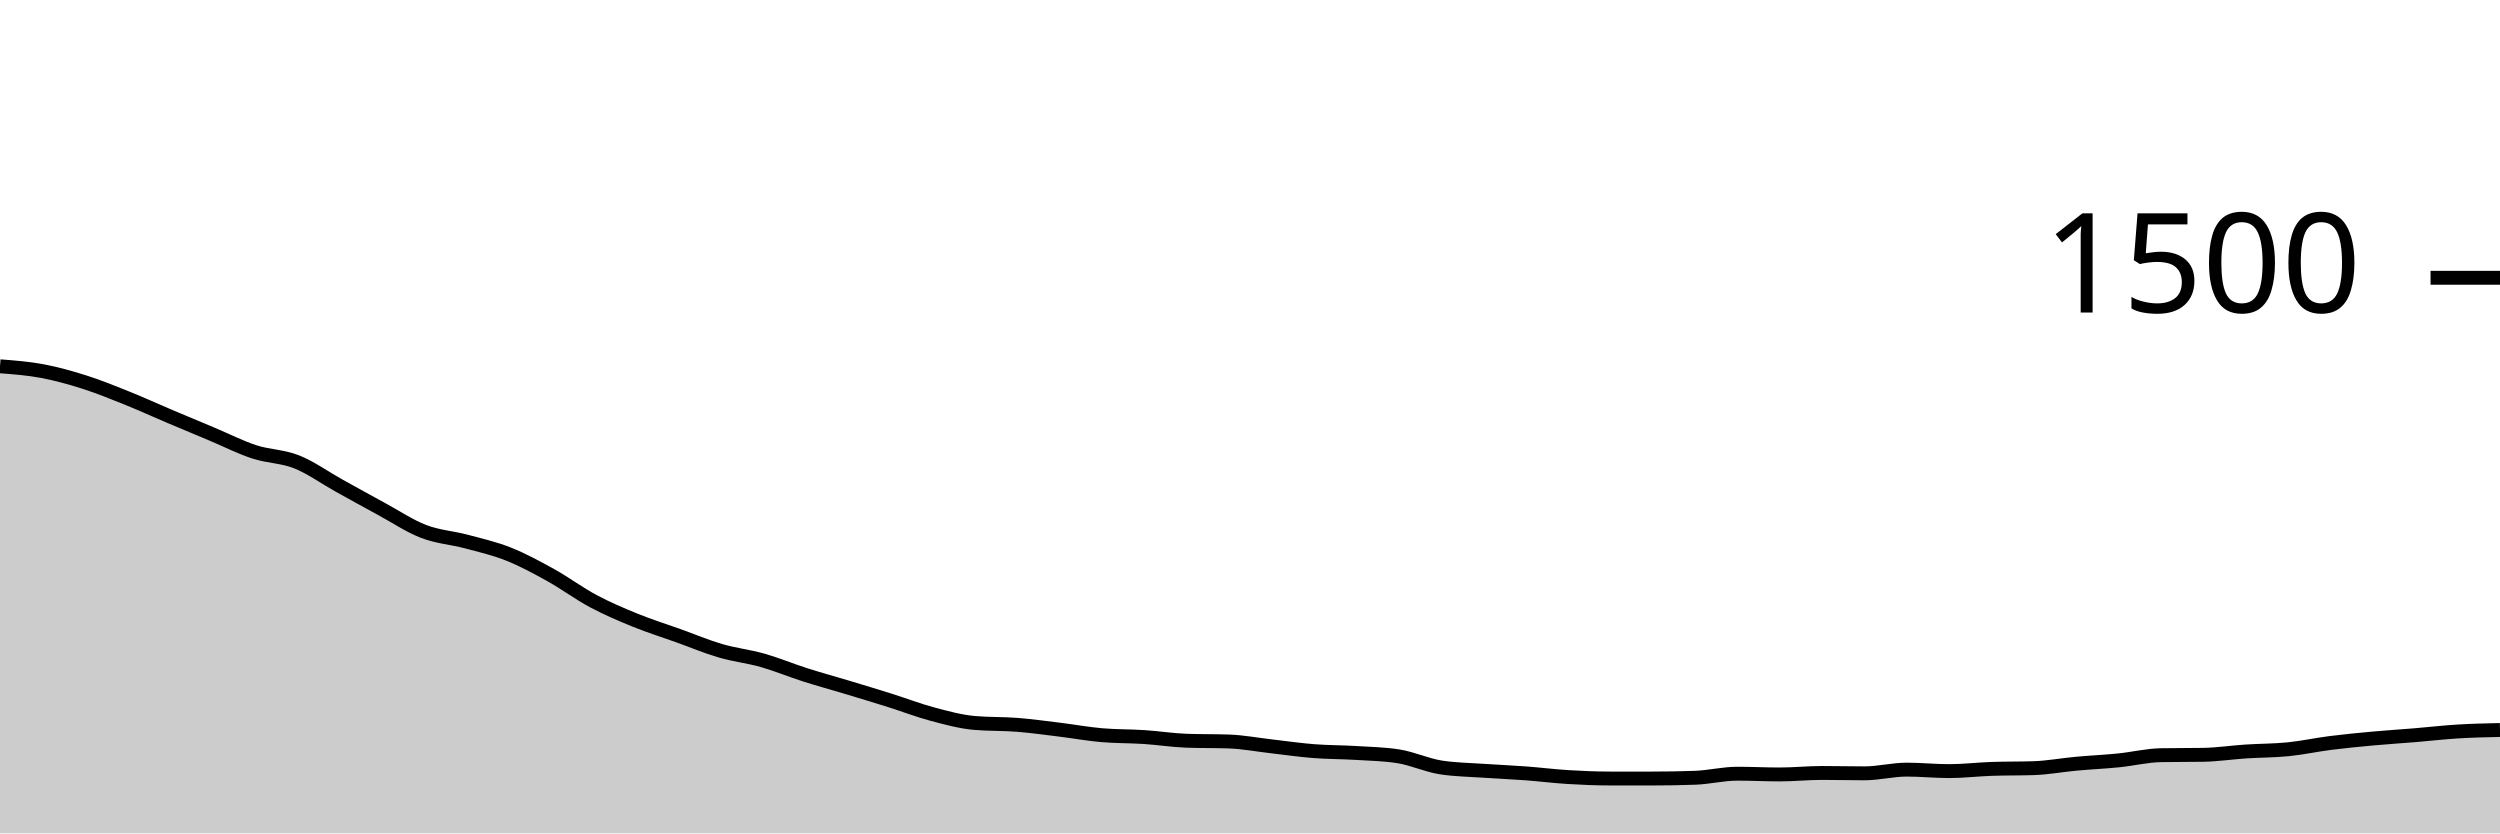
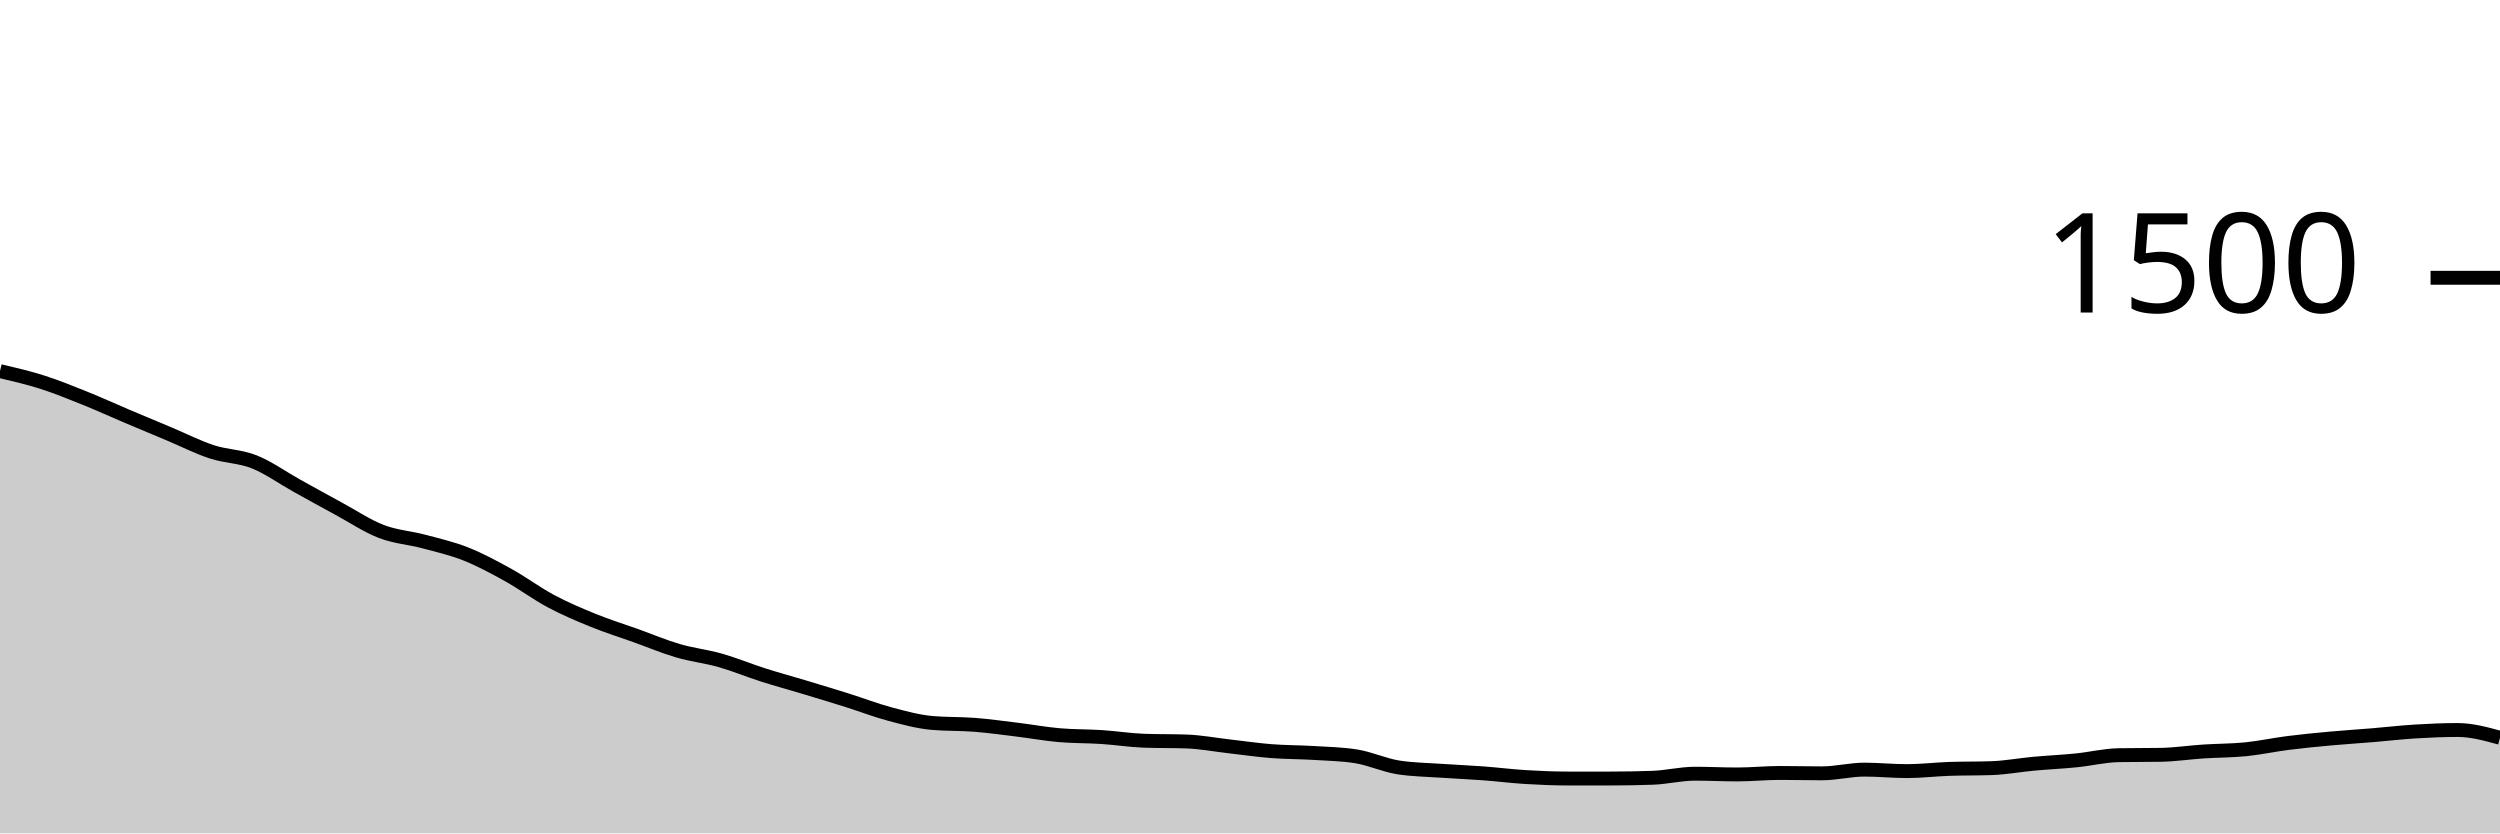
<svg xmlns="http://www.w3.org/2000/svg" viewBox="0 0 180 60">
  <g transform="translate(0,20)">
-     <path class="area" fill="rgba(0, 0, 0, 0.2)" d="M0,6.373C1.017,6.451,2.034,6.529,3.051,6.72C4.068,6.911,5.085,7.196,6.102,7.52C7.119,7.844,8.136,8.258,9.153,8.667C10.169,9.076,11.186,9.542,12.203,9.973C13.22,10.404,14.237,10.827,15.254,11.253C16.271,11.68,17.288,12.2,18.305,12.533C19.322,12.867,20.339,12.849,21.356,13.253C22.373,13.658,23.39,14.396,24.407,14.96C25.424,15.524,26.441,16.089,27.458,16.64C28.475,17.191,29.492,17.876,30.508,18.267C31.525,18.658,32.542,18.716,33.559,18.987C34.576,19.258,35.593,19.489,36.61,19.893C37.627,20.298,38.644,20.849,39.661,21.413C40.678,21.978,41.695,22.738,42.712,23.28C43.729,23.822,44.746,24.253,45.763,24.667C46.78,25.08,47.797,25.396,48.814,25.76C49.831,26.124,50.847,26.556,51.864,26.853C52.881,27.151,53.898,27.258,54.915,27.547C55.932,27.836,56.949,28.262,57.966,28.587C58.983,28.911,60,29.187,61.017,29.493C62.034,29.8,63.051,30.107,64.068,30.427C65.085,30.747,66.102,31.142,67.119,31.413C68.136,31.684,69.153,31.964,70.169,32.053C71.186,32.142,72.203,32.107,73.22,32.187C74.237,32.267,75.254,32.409,76.271,32.533C77.288,32.658,78.305,32.844,79.322,32.933C80.339,33.022,81.356,33,82.373,33.067C83.39,33.133,84.407,33.298,85.424,33.333C86.441,33.369,87.458,33.351,88.475,33.387C89.492,33.422,90.508,33.618,91.525,33.733C92.542,33.849,93.559,34,94.576,34.08C95.593,34.16,96.61,34.151,97.627,34.213C98.644,34.276,99.661,34.293,100.678,34.453C101.695,34.613,102.712,35.093,103.729,35.253C104.746,35.413,105.763,35.422,106.78,35.493C107.797,35.564,108.814,35.604,109.831,35.68C110.847,35.756,111.864,35.884,112.881,35.947C113.898,36.009,114.915,36.053,115.932,36.053C116.949,36.053,117.966,36.053,118.983,36.053C120,36.053,121.017,36.036,122.034,36C123.051,35.964,124.068,35.707,125.085,35.707C126.102,35.707,127.119,35.76,128.136,35.76C129.153,35.76,130.169,35.653,131.186,35.653C132.203,35.653,133.22,35.68,134.237,35.68C135.254,35.68,136.271,35.413,137.288,35.413C138.305,35.413,139.322,35.52,140.339,35.52C141.356,35.52,142.373,35.396,143.39,35.36C144.407,35.324,145.424,35.342,146.441,35.307C147.458,35.271,148.475,35.08,149.492,34.987C150.508,34.893,151.525,34.849,152.542,34.747C153.559,34.644,154.576,34.391,155.593,34.373C156.61,34.356,157.627,34.364,158.644,34.347C159.661,34.329,160.678,34.173,161.695,34.107C162.712,34.04,163.729,34.049,164.746,33.947C165.763,33.844,166.78,33.622,167.797,33.493C168.814,33.364,169.831,33.267,170.847,33.173C171.864,33.08,172.881,33.018,173.898,32.933C174.915,32.849,175.932,32.729,176.949,32.667C177.966,32.604,178.983,32.582,180,32.56L180,40C178.983,40,177.966,40,176.949,40C175.932,40,174.915,40,173.898,40C172.881,40,171.864,40,170.847,40C169.831,40,168.814,40,167.797,40C166.78,40,165.763,40,164.746,40C163.729,40,162.712,40,161.695,40C160.678,40,159.661,40,158.644,40C157.627,40,156.61,40,155.593,40C154.576,40,153.559,40,152.542,40C151.525,40,150.508,40,149.492,40C148.475,40,147.458,40,146.441,40C145.424,40,144.407,40,143.39,40C142.373,40,141.356,40,140.339,40C139.322,40,138.305,40,137.288,40C136.271,40,135.254,40,134.237,40C133.22,40,132.203,40,131.186,40C130.169,40,129.153,40,128.136,40C127.119,40,126.102,40,125.085,40C124.068,40,123.051,40,122.034,40C121.017,40,120,40,118.983,40C117.966,40,116.949,40,115.932,40C114.915,40,113.898,40,112.881,40C111.864,40,110.847,40,109.831,40C108.814,40,107.797,40,106.78,40C105.763,40,104.746,40,103.729,40C102.712,40,101.695,40,100.678,40C99.661,40,98.644,40,97.627,40C96.61,40,95.593,40,94.576,40C93.559,40,92.542,40,91.525,40C90.508,40,89.492,40,88.475,40C87.458,40,86.441,40,85.424,40C84.407,40,83.39,40,82.373,40C81.356,40,80.339,40,79.322,40C78.305,40,77.288,40,76.271,40C75.254,40,74.237,40,73.22,40C72.203,40,71.186,40,70.169,40C69.153,40,68.136,40,67.119,40C66.102,40,65.085,40,64.068,40C63.051,40,62.034,40,61.017,40C60,40,58.983,40,57.966,40C56.949,40,55.932,40,54.915,40C53.898,40,52.881,40,51.864,40C50.847,40,49.831,40,48.814,40C47.797,40,46.78,40,45.763,40C44.746,40,43.729,40,42.712,40C41.695,40,40.678,40,39.661,40C38.644,40,37.627,40,36.61,40C35.593,40,34.576,40,33.559,40C32.542,40,31.525,40,30.508,40C29.492,40,28.475,40,27.458,40C26.441,40,25.424,40,24.407,40C23.39,40,22.373,40,21.356,40C20.339,40,19.322,40,18.305,40C17.288,40,16.271,40,15.254,40C14.237,40,13.22,40,12.203,40C11.186,40,10.169,40,9.153,40C8.136,40,7.119,40,6.102,40C5.085,40,4.068,40,3.051,40C2.034,40,1.017,40,0,40Z" />
-     <path class="line" stroke="black" fill="none" d="M0,6.373C1.017,6.451,2.034,6.529,3.051,6.72C4.068,6.911,5.085,7.196,6.102,7.52C7.119,7.844,8.136,8.258,9.153,8.667C10.169,9.076,11.186,9.542,12.203,9.973C13.22,10.404,14.237,10.827,15.254,11.253C16.271,11.68,17.288,12.2,18.305,12.533C19.322,12.867,20.339,12.849,21.356,13.253C22.373,13.658,23.39,14.396,24.407,14.96C25.424,15.524,26.441,16.089,27.458,16.64C28.475,17.191,29.492,17.876,30.508,18.267C31.525,18.658,32.542,18.716,33.559,18.987C34.576,19.258,35.593,19.489,36.61,19.893C37.627,20.298,38.644,20.849,39.661,21.413C40.678,21.978,41.695,22.738,42.712,23.28C43.729,23.822,44.746,24.253,45.763,24.667C46.78,25.08,47.797,25.396,48.814,25.76C49.831,26.124,50.847,26.556,51.864,26.853C52.881,27.151,53.898,27.258,54.915,27.547C55.932,27.836,56.949,28.262,57.966,28.587C58.983,28.911,60,29.187,61.017,29.493C62.034,29.8,63.051,30.107,64.068,30.427C65.085,30.747,66.102,31.142,67.119,31.413C68.136,31.684,69.153,31.964,70.169,32.053C71.186,32.142,72.203,32.107,73.22,32.187C74.237,32.267,75.254,32.409,76.271,32.533C77.288,32.658,78.305,32.844,79.322,32.933C80.339,33.022,81.356,33,82.373,33.067C83.39,33.133,84.407,33.298,85.424,33.333C86.441,33.369,87.458,33.351,88.475,33.387C89.492,33.422,90.508,33.618,91.525,33.733C92.542,33.849,93.559,34,94.576,34.08C95.593,34.16,96.61,34.151,97.627,34.213C98.644,34.276,99.661,34.293,100.678,34.453C101.695,34.613,102.712,35.093,103.729,35.253C104.746,35.413,105.763,35.422,106.78,35.493C107.797,35.564,108.814,35.604,109.831,35.68C110.847,35.756,111.864,35.884,112.881,35.947C113.898,36.009,114.915,36.053,115.932,36.053C116.949,36.053,117.966,36.053,118.983,36.053C120,36.053,121.017,36.036,122.034,36C123.051,35.964,124.068,35.707,125.085,35.707C126.102,35.707,127.119,35.76,128.136,35.76C129.153,35.76,130.169,35.653,131.186,35.653C132.203,35.653,133.22,35.68,134.237,35.68C135.254,35.68,136.271,35.413,137.288,35.413C138.305,35.413,139.322,35.52,140.339,35.52C141.356,35.52,142.373,35.396,143.39,35.36C144.407,35.324,145.424,35.342,146.441,35.307C147.458,35.271,148.475,35.08,149.492,34.987C150.508,34.893,151.525,34.849,152.542,34.747C153.559,34.644,154.576,34.391,155.593,34.373C156.61,34.356,157.627,34.364,158.644,34.347C159.661,34.329,160.678,34.173,161.695,34.107C162.712,34.04,163.729,34.049,164.746,33.947C165.763,33.844,166.78,33.622,167.797,33.493C168.814,33.364,169.831,33.267,170.847,33.173C171.864,33.08,172.881,33.018,173.898,32.933C174.915,32.849,175.932,32.729,176.949,32.667C177.966,32.604,178.983,32.582,180,32.56" />
+     <path class="area" fill="rgba(0, 0, 0, 0.2)" d="M0,6.72C1.017,6.958,2.034,7.196,3.051,7.52C4.068,7.844,5.085,8.258,6.102,8.667C7.119,9.076,8.136,9.542,9.153,9.973C10.169,10.404,11.186,10.827,12.203,11.253C13.22,11.68,14.237,12.2,15.254,12.533C16.271,12.867,17.288,12.849,18.305,13.253C19.322,13.658,20.339,14.396,21.356,14.96C22.373,15.524,23.39,16.089,24.407,16.64C25.424,17.191,26.441,17.876,27.458,18.267C28.475,18.658,29.492,18.716,30.508,18.987C31.525,19.258,32.542,19.489,33.559,19.893C34.576,20.298,35.593,20.849,36.61,21.413C37.627,21.978,38.644,22.738,39.661,23.28C40.678,23.822,41.695,24.253,42.712,24.667C43.729,25.08,44.746,25.396,45.763,25.76C46.78,26.124,47.797,26.556,48.814,26.853C49.831,27.151,50.847,27.258,51.864,27.547C52.881,27.836,53.898,28.262,54.915,28.587C55.932,28.911,56.949,29.187,57.966,29.493C58.983,29.8,60,30.107,61.017,30.427C62.034,30.747,63.051,31.142,64.068,31.413C65.085,31.684,66.102,31.964,67.119,32.053C68.136,32.142,69.153,32.107,70.169,32.187C71.186,32.267,72.203,32.409,73.22,32.533C74.237,32.658,75.254,32.844,76.271,32.933C77.288,33.022,78.305,33,79.322,33.067C80.339,33.133,81.356,33.298,82.373,33.333C83.39,33.369,84.407,33.351,85.424,33.387C86.441,33.422,87.458,33.618,88.475,33.733C89.492,33.849,90.508,34,91.525,34.08C92.542,34.16,93.559,34.151,94.576,34.213C95.593,34.276,96.61,34.293,97.627,34.453C98.644,34.613,99.661,35.093,100.678,35.253C101.695,35.413,102.712,35.422,103.729,35.493C104.746,35.564,105.763,35.604,106.78,35.68C107.797,35.756,108.814,35.884,109.831,35.947C110.847,36.009,111.864,36.053,112.881,36.053C113.898,36.053,114.915,36.053,115.932,36.053C116.949,36.053,117.966,36.036,118.983,36C120,35.964,121.017,35.707,122.034,35.707C123.051,35.707,124.068,35.76,125.085,35.76C126.102,35.76,127.119,35.653,128.136,35.653C129.153,35.653,130.169,35.68,131.186,35.68C132.203,35.68,133.22,35.413,134.237,35.413C135.254,35.413,136.271,35.52,137.288,35.52C138.305,35.52,139.322,35.396,140.339,35.36C141.356,35.324,142.373,35.342,143.39,35.307C144.407,35.271,145.424,35.08,146.441,34.987C147.458,34.893,148.475,34.849,149.492,34.747C150.508,34.644,151.525,34.391,152.542,34.373C153.559,34.356,154.576,34.364,155.593,34.347C156.61,34.329,157.627,34.173,158.644,34.107C159.661,34.04,160.678,34.049,161.695,33.947C162.712,33.844,163.729,33.622,164.746,33.493C165.763,33.364,166.78,33.267,167.797,33.173C168.814,33.08,169.831,33.018,170.847,32.933C171.864,32.849,172.881,32.729,173.898,32.667C174.915,32.604,175.932,32.56,176.949,32.56C177.966,32.56,178.983,32.84,180,33.12L180,40C178.983,40,177.966,40,176.949,40C175.932,40,174.915,40,173.898,40C172.881,40,171.864,40,170.847,40C169.831,40,168.814,40,167.797,40C166.78,40,165.763,40,164.746,40C163.729,40,162.712,40,161.695,40C160.678,40,159.661,40,158.644,40C157.627,40,156.61,40,155.593,40C154.576,40,153.559,40,152.542,40C151.525,40,150.508,40,149.492,40C148.475,40,147.458,40,146.441,40C145.424,40,144.407,40,143.39,40C142.373,40,141.356,40,140.339,40C139.322,40,138.305,40,137.288,40C136.271,40,135.254,40,134.237,40C133.22,40,132.203,40,131.186,40C130.169,40,129.153,40,128.136,40C127.119,40,126.102,40,125.085,40C124.068,40,123.051,40,122.034,40C121.017,40,120,40,118.983,40C117.966,40,116.949,40,115.932,40C114.915,40,113.898,40,112.881,40C111.864,40,110.847,40,109.831,40C108.814,40,107.797,40,106.78,40C105.763,40,104.746,40,103.729,40C102.712,40,101.695,40,100.678,40C99.661,40,98.644,40,97.627,40C96.61,40,95.593,40,94.576,40C93.559,40,92.542,40,91.525,40C90.508,40,89.492,40,88.475,40C87.458,40,86.441,40,85.424,40C84.407,40,83.39,40,82.373,40C81.356,40,80.339,40,79.322,40C78.305,40,77.288,40,76.271,40C75.254,40,74.237,40,73.22,40C72.203,40,71.186,40,70.169,40C69.153,40,68.136,40,67.119,40C66.102,40,65.085,40,64.068,40C63.051,40,62.034,40,61.017,40C60,40,58.983,40,57.966,40C56.949,40,55.932,40,54.915,40C53.898,40,52.881,40,51.864,40C50.847,40,49.831,40,48.814,40C47.797,40,46.78,40,45.763,40C44.746,40,43.729,40,42.712,40C41.695,40,40.678,40,39.661,40C38.644,40,37.627,40,36.61,40C35.593,40,34.576,40,33.559,40C32.542,40,31.525,40,30.508,40C29.492,40,28.475,40,27.458,40C26.441,40,25.424,40,24.407,40C23.39,40,22.373,40,21.356,40C20.339,40,19.322,40,18.305,40C17.288,40,16.271,40,15.254,40C14.237,40,13.22,40,12.203,40C11.186,40,10.169,40,9.153,40C8.136,40,7.119,40,6.102,40C5.085,40,4.068,40,3.051,40C2.034,40,1.017,40,0,40Z" />
+     <path class="line" stroke="black" fill="none" d="M0,6.72C1.017,6.958,2.034,7.196,3.051,7.52C4.068,7.844,5.085,8.258,6.102,8.667C7.119,9.076,8.136,9.542,9.153,9.973C10.169,10.404,11.186,10.827,12.203,11.253C13.22,11.68,14.237,12.2,15.254,12.533C16.271,12.867,17.288,12.849,18.305,13.253C19.322,13.658,20.339,14.396,21.356,14.96C22.373,15.524,23.39,16.089,24.407,16.64C25.424,17.191,26.441,17.876,27.458,18.267C28.475,18.658,29.492,18.716,30.508,18.987C31.525,19.258,32.542,19.489,33.559,19.893C34.576,20.298,35.593,20.849,36.61,21.413C37.627,21.978,38.644,22.738,39.661,23.28C40.678,23.822,41.695,24.253,42.712,24.667C43.729,25.08,44.746,25.396,45.763,25.76C46.78,26.124,47.797,26.556,48.814,26.853C49.831,27.151,50.847,27.258,51.864,27.547C52.881,27.836,53.898,28.262,54.915,28.587C55.932,28.911,56.949,29.187,57.966,29.493C58.983,29.8,60,30.107,61.017,30.427C62.034,30.747,63.051,31.142,64.068,31.413C65.085,31.684,66.102,31.964,67.119,32.053C68.136,32.142,69.153,32.107,70.169,32.187C71.186,32.267,72.203,32.409,73.22,32.533C74.237,32.658,75.254,32.844,76.271,32.933C77.288,33.022,78.305,33,79.322,33.067C80.339,33.133,81.356,33.298,82.373,33.333C83.39,33.369,84.407,33.351,85.424,33.387C86.441,33.422,87.458,33.618,88.475,33.733C89.492,33.849,90.508,34,91.525,34.08C92.542,34.16,93.559,34.151,94.576,34.213C95.593,34.276,96.61,34.293,97.627,34.453C98.644,34.613,99.661,35.093,100.678,35.253C101.695,35.413,102.712,35.422,103.729,35.493C104.746,35.564,105.763,35.604,106.78,35.68C107.797,35.756,108.814,35.884,109.831,35.947C110.847,36.009,111.864,36.053,112.881,36.053C113.898,36.053,114.915,36.053,115.932,36.053C116.949,36.053,117.966,36.036,118.983,36C120,35.964,121.017,35.707,122.034,35.707C123.051,35.707,124.068,35.76,125.085,35.76C126.102,35.76,127.119,35.653,128.136,35.653C129.153,35.653,130.169,35.68,131.186,35.68C132.203,35.68,133.22,35.413,134.237,35.413C135.254,35.413,136.271,35.52,137.288,35.52C138.305,35.52,139.322,35.396,140.339,35.36C141.356,35.324,142.373,35.342,143.39,35.307C144.407,35.271,145.424,35.08,146.441,34.987C147.458,34.893,148.475,34.849,149.492,34.747C150.508,34.644,151.525,34.391,152.542,34.373C153.559,34.356,154.576,34.364,155.593,34.347C156.61,34.329,157.627,34.173,158.644,34.107C159.661,34.04,160.678,34.049,161.695,33.947C162.712,33.844,163.729,33.622,164.746,33.493C165.763,33.364,166.78,33.267,167.797,33.173C168.814,33.08,169.831,33.018,170.847,32.933C171.864,32.849,172.881,32.729,173.898,32.667C174.915,32.604,175.932,32.56,176.949,32.56C177.966,32.56,178.983,32.84,180,33.12" />
    <path class="axis-ceiling" stroke-width="1" stroke="black" fill="none" d="M175,0L180,0" />
    <text class="axis-ceiling-label" font-family="sans-serif" text-anchor="end" font-size="10px" x="170" y="2.5">1500</text>
  </g>
</svg>
